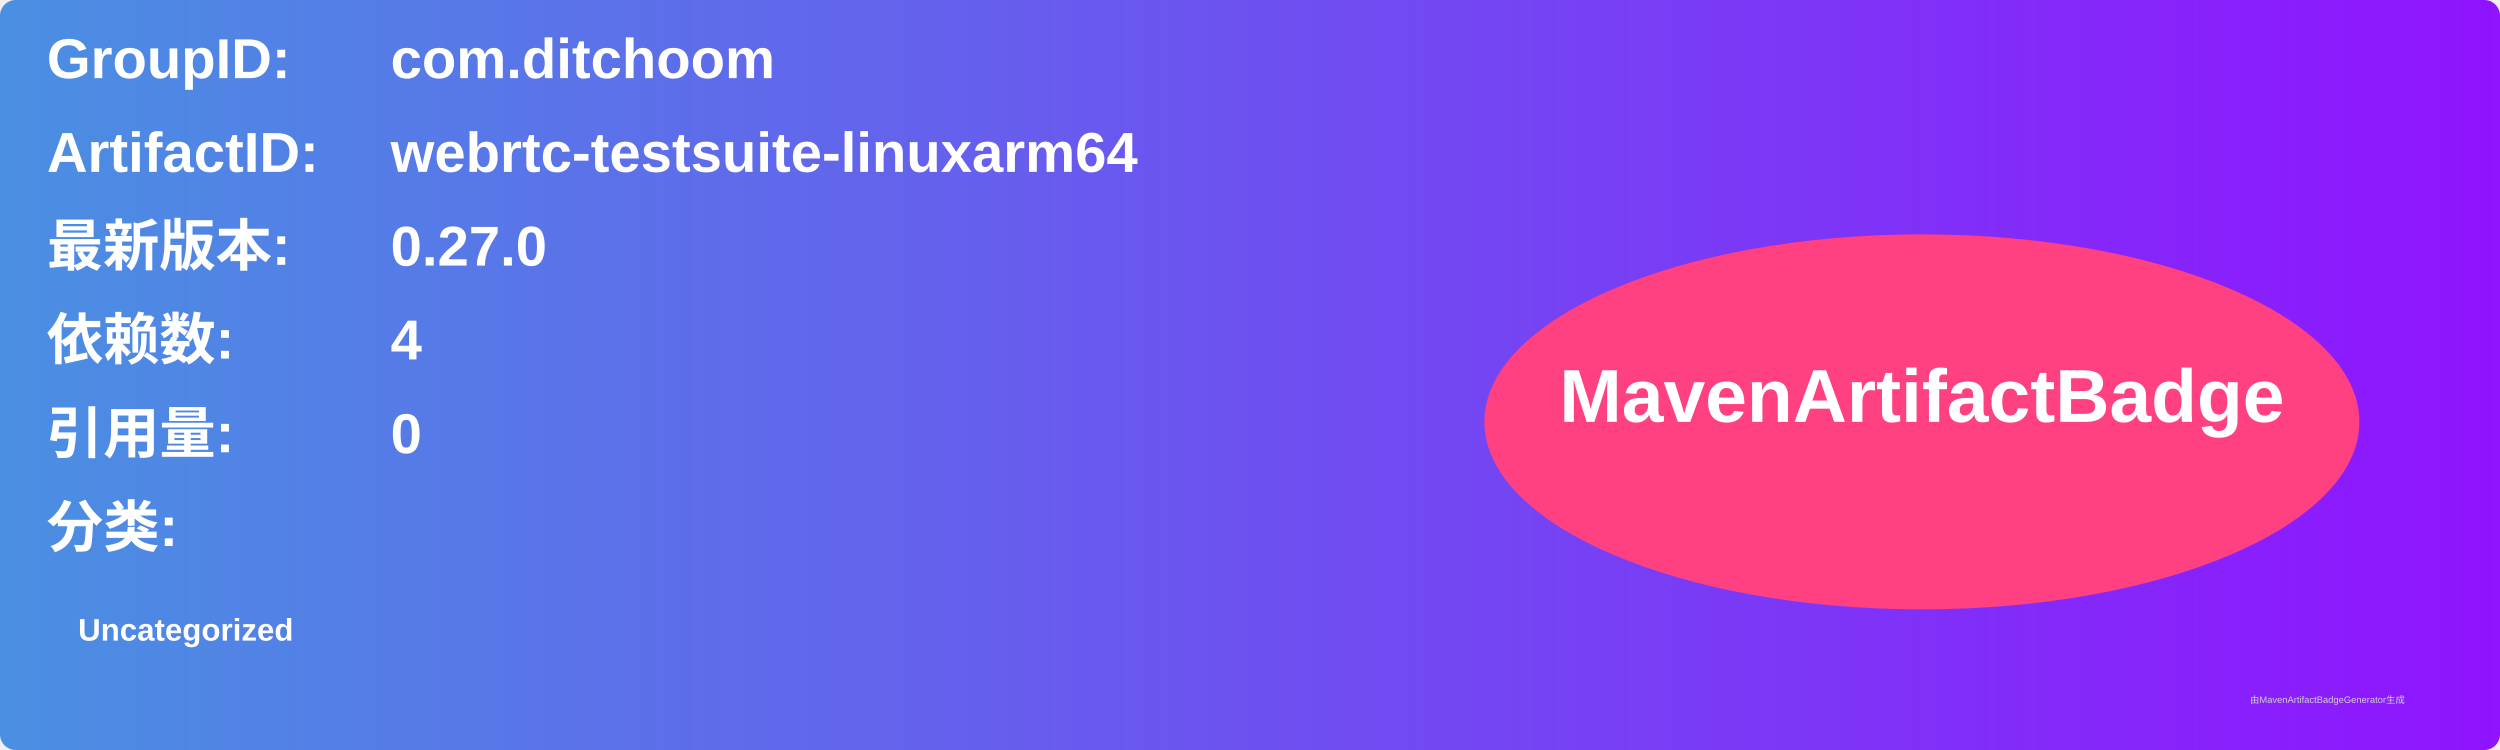
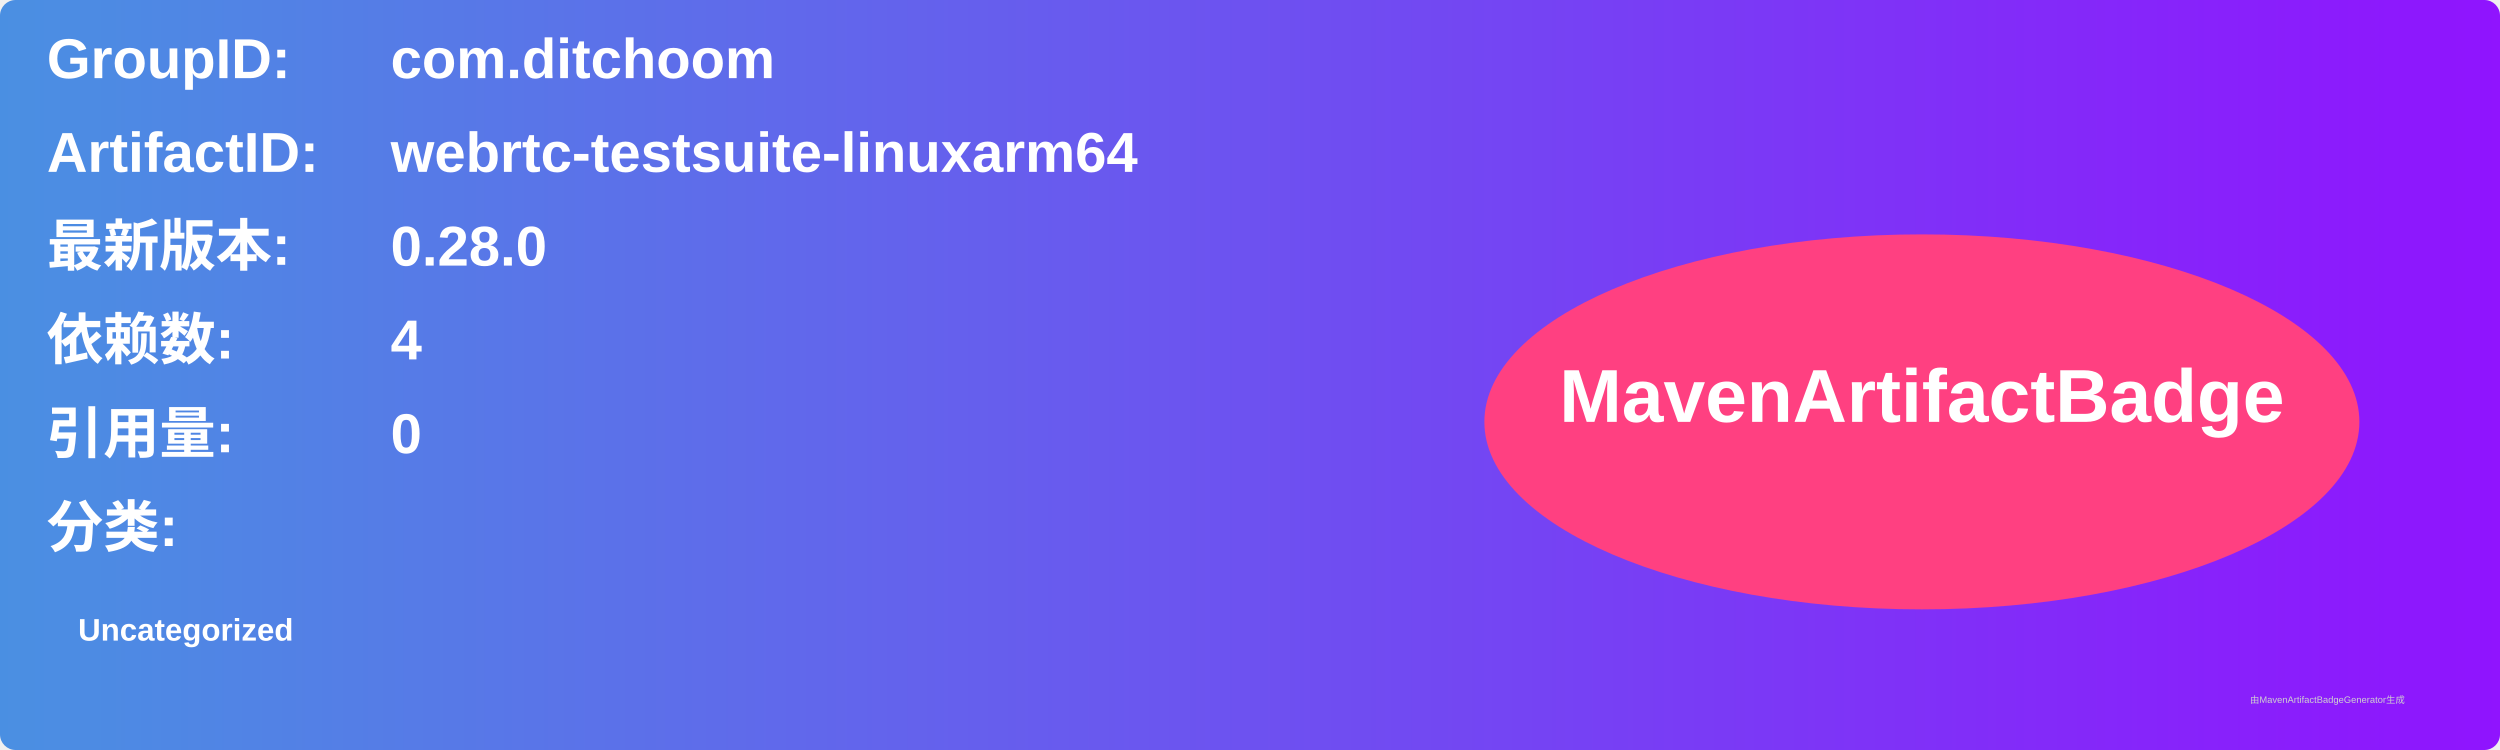
<svg xmlns="http://www.w3.org/2000/svg" width="800" height="240" viewBox="0 0 800 240">
  <linearGradient id="grad" x1="0%" y1="0%" x2="100%" y2="0%">
    <stop offset="0%" stop-color="#4a90e2" />
    <stop offset="100%" stop-color="#9013fe" />
  </linearGradient>
  <rect width="100%" height="100%" rx="5" ry="5" fill="url(#grad)" />
  <g transform="translate(15, 15)">
    <text x="0" y="10" font-family="Arial" font-size="18" fill="white" font-weight="bold" width="260">GroupID:</text>
    <text x="110" y="10" font-family="Arial" font-size="18" fill="white" font-weight="bold" width="460">com.ditchoom</text>
    <text x="0" y="40" font-family="Arial" font-size="18" fill="white" font-weight="bold" width="260">ArtifactID:</text>
    <text x="110" y="40" font-family="Arial" font-size="18" fill="white" font-weight="bold" width="460">webrtc-testsuite-linuxarm64</text>
    <text x="0" y="70" font-family="Arial" font-size="18" fill="white" font-weight="bold">最新版本:</text>
    <text x="110" y="70" font-family="Arial" font-size="18" fill="white" font-weight="bold">
-       <tspan font-weight="bold">0.27.0</tspan>
+       <tspan font-weight="bold">0.28.0</tspan>
    </text>
    <text x="0" y="100" font-family="Arial" font-size="18" fill="white" font-weight="bold">依赖数: </text>
    <text x="110" y="100" font-family="Arial" font-size="18" fill="white">
      <tspan font-weight="bold">4</tspan>
    </text>
    <text x="0" y="130" font-family="Arial" font-size="18" fill="white" font-weight="bold">引用量: </text>
    <text x="110" y="130" font-family="Arial" font-size="18" fill="white">
      <tspan font-weight="bold">0</tspan>
    </text>
    <text x="0" y="160" font-family="Arial" font-size="18" fill="white" font-weight="bold">分类:</text>
    <text x="10" y="190" font-family="Arial" font-size="10" fill="white">
      <tspan font-weight="bold">Uncategorized</tspan>
    </text>
    <ellipse cx="600" cy="120" rx="140" ry="60" fill="#ff4081" />
    <text x="600" y="120" text-anchor="middle" font-family="Arial" font-size="24" fill="white" font-weight="bold">MavenArtifactBadge</text>
  </g>
  <text x="720" y="225" font-family="Arial" font-size="3" fill="#d0d0d0">由MavenArtifactBadgeGenerator生成</text>
</svg>
